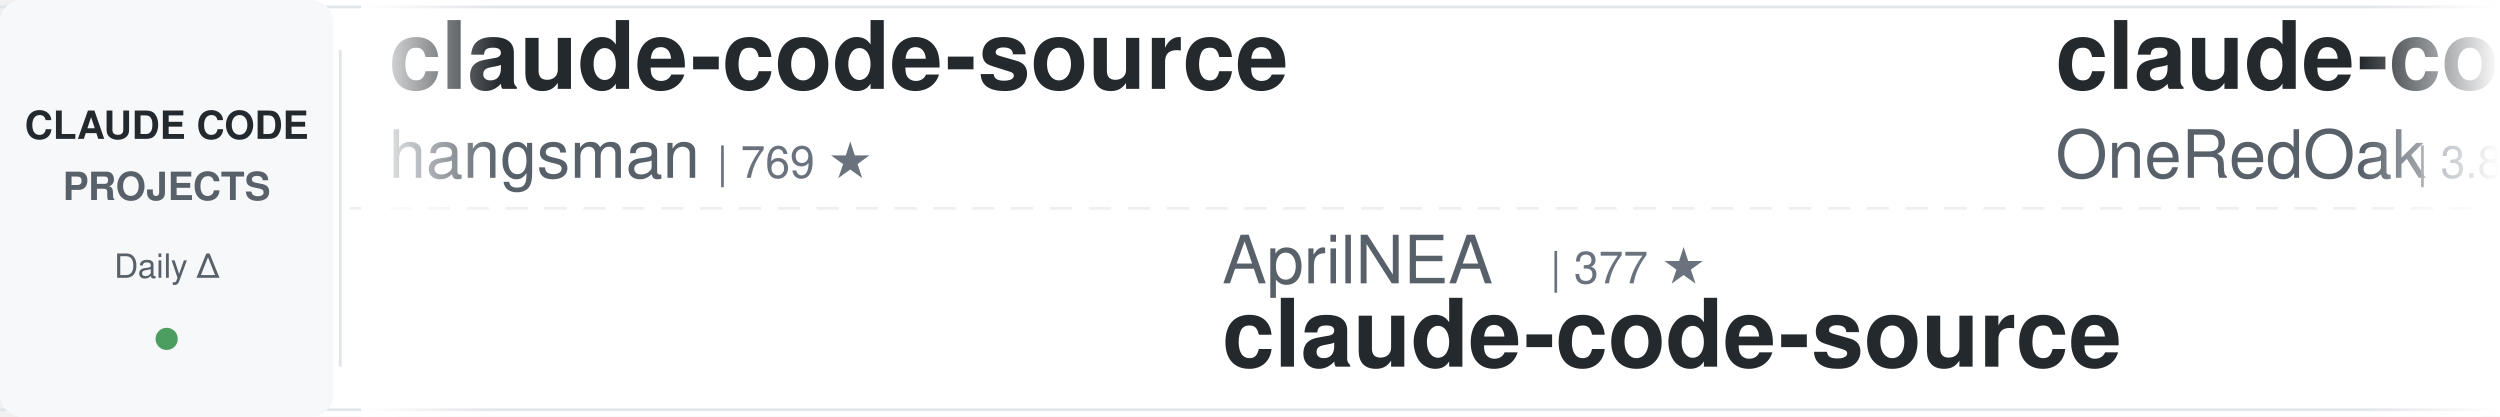
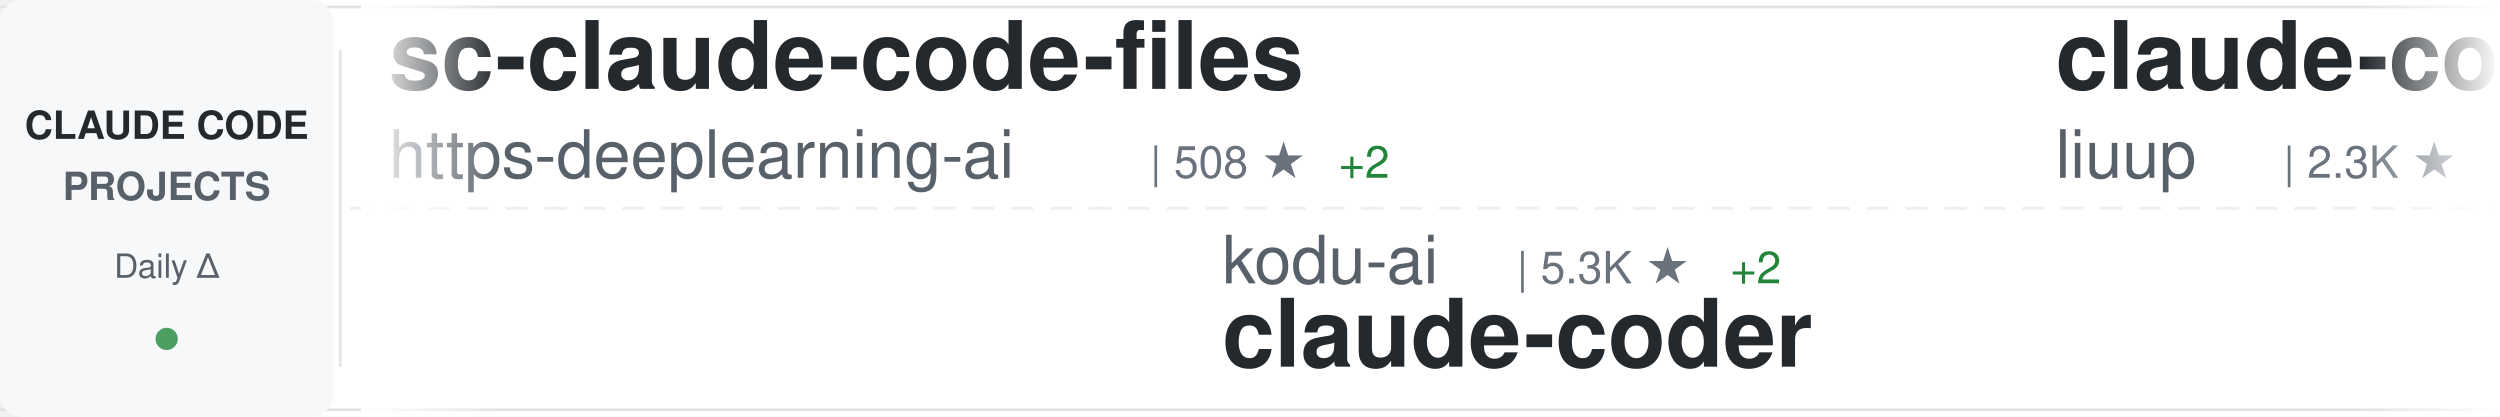
<svg xmlns="http://www.w3.org/2000/svg" width="900" height="150">
  <defs>
    <linearGradient id="awesomeLeftFade" x1="0%" y1="0%" x2="100%" y2="0%">
      <stop offset="0%" style="stop-color:#ffffff;stop-opacity:1" />
      <stop offset="100%" style="stop-color:#ffffff;stop-opacity:0" />
    </linearGradient>
    <linearGradient id="awesomeRightFade" x1="0%" y1="0%" x2="100%" y2="0%">
      <stop offset="0%" style="stop-color:#ffffff;stop-opacity:0" />
      <stop offset="100%" style="stop-color:#ffffff;stop-opacity:1" />
    </linearGradient>
  </defs>
  <rect width="900" height="150" fill="#ffffff" rx="8" />
  <rect x="0" y="2" width="900" height="1" fill="#e1e4e8" />
  <rect x="0" y="147" width="900" height="1" fill="#e1e4e8" />
  <line x1="0" y1="75" x2="900" y2="75" stroke="#e1e4e8" stroke-width="1" stroke-dasharray="8 6" opacity="0.6" />
  <rect x="0" y="0" width="120" height="150" fill="#f6f8fa" rx="8" />
  <text x="60" y="50" font-family="-apple-system, BlinkMacSystemFont, 'Segoe UI', Helvetica, Arial, sans-serif" font-size="14" font-weight="600" fill="#24292e" text-anchor="middle">CLAUDE CODE</text>
  <text x="60" y="72" font-family="-apple-system, BlinkMacSystemFont, 'Segoe UI', Helvetica, Arial, sans-serif" font-size="14" font-weight="600" fill="#586069" text-anchor="middle">PROJECTS</text>
  <text x="60" y="100" font-family="-apple-system, BlinkMacSystemFont, 'Segoe UI', Helvetica, Arial, sans-serif" font-size="12" font-weight="500" fill="#586069" text-anchor="middle">Daily Δ</text>
  <circle cx="60" cy="122" r="4" fill="#22863a" opacity="0.8" />
  <rect x="122" y="18" width="1" height="114" fill="#e1e4e8" />
  <clipPath id="awesomeTickerClip">
    <rect x="130" y="0" width="770" height="150" />
  </clipPath>
  <g clip-path="url(#awesomeTickerClip)">
    <g id="awesomeTickerItems">
      <animateTransform attributeName="transform" attributeType="XML" type="translate" from="0 0" to="-3000 0" dur="54s" repeatCount="indefinite" />
      <g transform="translate(0, 0)">
-         <text x="140" y="32" font-family="-apple-system, BlinkMacSystemFont, 'Segoe UI', Helvetica, Arial, sans-serif" font-size="34" font-weight="600" fill="#24292e">claude-code-source</text>
-         <text x="140" y="64" font-family="-apple-system, BlinkMacSystemFont, 'Segoe UI', Helvetica, Arial, sans-serif" font-size="24" font-weight="400" fill="#586069">hangsman</text>
-         <text x="258" y="64" font-family="-apple-system, BlinkMacSystemFont, 'Segoe UI', Helvetica, Arial, sans-serif" font-size="16" font-weight="500" fill="#6a737d">| 769 ★</text>
+         <text x="140" y="32" font-family="-apple-system, BlinkMacSystemFont, 'Segoe UI', Helvetica, Arial, sans-serif" font-size="34" font-weight="600" fill="#24292e">sc-claude-code-files</text>
+         <text x="140" y="64" font-family="-apple-system, BlinkMacSystemFont, 'Segoe UI', Helvetica, Arial, sans-serif" font-size="24" font-weight="400" fill="#586069">https-deeplearning-ai</text>
+         <text x="414" y="64" font-family="-apple-system, BlinkMacSystemFont, 'Segoe UI', Helvetica, Arial, sans-serif" font-size="16" font-weight="500" fill="#6a737d">| 508 ★</text>
+         <text x="482" y="64" font-family="-apple-system, BlinkMacSystemFont, 'Segoe UI', Helvetica, Arial, sans-serif" font-size="16" font-weight="500" fill="#22863a"> +2</text>
      </g>
      <g transform="translate(300, 0)">
-         <text x="140" y="102" font-family="-apple-system, BlinkMacSystemFont, 'Segoe UI', Helvetica, Arial, sans-serif" font-size="24" font-weight="400" fill="#586069">AprilNEA</text>
-         <text x="258" y="102" font-family="-apple-system, BlinkMacSystemFont, 'Segoe UI', Helvetica, Arial, sans-serif" font-size="16" font-weight="500" fill="#6a737d">| 377 ★</text>
-         <text x="140" y="132" font-family="-apple-system, BlinkMacSystemFont, 'Segoe UI', Helvetica, Arial, sans-serif" font-size="34" font-weight="600" fill="#24292e">claude-code-source</text>
+         <text x="140" y="102" font-family="-apple-system, BlinkMacSystemFont, 'Segoe UI', Helvetica, Arial, sans-serif" font-size="24" font-weight="400" fill="#586069">kodu-ai</text>
+         <text x="246" y="102" font-family="-apple-system, BlinkMacSystemFont, 'Segoe UI', Helvetica, Arial, sans-serif" font-size="16" font-weight="500" fill="#6a737d">| 5.3K ★</text>
+         <text x="323" y="102" font-family="-apple-system, BlinkMacSystemFont, 'Segoe UI', Helvetica, Arial, sans-serif" font-size="16" font-weight="500" fill="#22863a"> +2</text>
+         <text x="140" y="132" font-family="-apple-system, BlinkMacSystemFont, 'Segoe UI', Helvetica, Arial, sans-serif" font-size="34" font-weight="600" fill="#24292e">claude-coder</text>
      </g>
      <g transform="translate(600, 0)">
-         <text x="140" y="32" font-family="-apple-system, BlinkMacSystemFont, 'Segoe UI', Helvetica, Arial, sans-serif" font-size="34" font-weight="600" fill="#24292e">claude-code-workflows</text>
-         <text x="140" y="64" font-family="-apple-system, BlinkMacSystemFont, 'Segoe UI', Helvetica, Arial, sans-serif" font-size="24" font-weight="400" fill="#586069">OneRedOak</text>
-         <text x="270" y="64" font-family="-apple-system, BlinkMacSystemFont, 'Segoe UI', Helvetica, Arial, sans-serif" font-size="16" font-weight="500" fill="#6a737d">| 3.8K ★</text>
-         <text x="347" y="64" font-family="-apple-system, BlinkMacSystemFont, 'Segoe UI', Helvetica, Arial, sans-serif" font-size="16" font-weight="500" fill="#22863a"> +4</text>
+         <text x="140" y="32" font-family="-apple-system, BlinkMacSystemFont, 'Segoe UI', Helvetica, Arial, sans-serif" font-size="34" font-weight="600" fill="#24292e">claude-code-analysis</text>
+         <text x="140" y="64" font-family="-apple-system, BlinkMacSystemFont, 'Segoe UI', Helvetica, Arial, sans-serif" font-size="24" font-weight="400" fill="#586069">liuup</text>
+         <text x="222" y="64" font-family="-apple-system, BlinkMacSystemFont, 'Segoe UI', Helvetica, Arial, sans-serif" font-size="16" font-weight="500" fill="#6a737d">| 2.3K ★</text>
+         <text x="299" y="64" font-family="-apple-system, BlinkMacSystemFont, 'Segoe UI', Helvetica, Arial, sans-serif" font-size="16" font-weight="500" fill="#22863a"> +35</text>
      </g>
      <g transform="translate(900, 0)">
+         <text x="140" y="102" font-family="-apple-system, BlinkMacSystemFont, 'Segoe UI', Helvetica, Arial, sans-serif" font-size="24" font-weight="400" fill="#586069">luongnv89</text>
+         <text x="270" y="102" font-family="-apple-system, BlinkMacSystemFont, 'Segoe UI', Helvetica, Arial, sans-serif" font-size="16" font-weight="500" fill="#6a737d">| 31.7K ★</text>
+         <text x="356" y="102" font-family="-apple-system, BlinkMacSystemFont, 'Segoe UI', Helvetica, Arial, sans-serif" font-size="16" font-weight="500" fill="#22863a"> +179</text>
+         <text x="140" y="132" font-family="-apple-system, BlinkMacSystemFont, 'Segoe UI', Helvetica, Arial, sans-serif" font-size="34" font-weight="600" fill="#24292e">claude-howto</text>
+       </g>
+       <g transform="translate(1200, 0)">
+         <text x="140" y="32" font-family="-apple-system, BlinkMacSystemFont, 'Segoe UI', Helvetica, Arial, sans-serif" font-size="34" font-weight="600" fill="#24292e">claude-code-prompts</text>
+         <text x="140" y="64" font-family="-apple-system, BlinkMacSystemFont, 'Segoe UI', Helvetica, Arial, sans-serif" font-size="24" font-weight="400" fill="#586069">repowise-dev</text>
+         <text x="306" y="64" font-family="-apple-system, BlinkMacSystemFont, 'Segoe UI', Helvetica, Arial, sans-serif" font-size="16" font-weight="500" fill="#6a737d">| 995 ★</text>
+         <text x="374" y="64" font-family="-apple-system, BlinkMacSystemFont, 'Segoe UI', Helvetica, Arial, sans-serif" font-size="16" font-weight="500" fill="#22863a"> +1</text>
+       </g>
+       <g transform="translate(1500, 0)">
+         <text x="140" y="102" font-family="-apple-system, BlinkMacSystemFont, 'Segoe UI', Helvetica, Arial, sans-serif" font-size="24" font-weight="400" fill="#586069">bfly123</text>
+         <text x="246" y="102" font-family="-apple-system, BlinkMacSystemFont, 'Segoe UI', Helvetica, Arial, sans-serif" font-size="16" font-weight="500" fill="#6a737d">| 2.5K ★</text>
+         <text x="323" y="102" font-family="-apple-system, BlinkMacSystemFont, 'Segoe UI', Helvetica, Arial, sans-serif" font-size="16" font-weight="500" fill="#22863a"> +9</text>
+         <text x="140" y="132" font-family="-apple-system, BlinkMacSystemFont, 'Segoe UI', Helvetica, Arial, sans-serif" font-size="34" font-weight="600" fill="#24292e">claude_codex_bridge</text>
+       </g>
+       <g transform="translate(1800, 0)">
+         <text x="140" y="32" font-family="-apple-system, BlinkMacSystemFont, 'Segoe UI', Helvetica, Arial, sans-serif" font-size="34" font-weight="600" fill="#24292e">nanoclaw</text>
+         <text x="140" y="64" font-family="-apple-system, BlinkMacSystemFont, 'Segoe UI', Helvetica, Arial, sans-serif" font-size="24" font-weight="400" fill="#586069">qwibitai</text>
+         <text x="258" y="64" font-family="-apple-system, BlinkMacSystemFont, 'Segoe UI', Helvetica, Arial, sans-serif" font-size="16" font-weight="500" fill="#6a737d">| 28.7K ★</text>
+         <text x="344" y="64" font-family="-apple-system, BlinkMacSystemFont, 'Segoe UI', Helvetica, Arial, sans-serif" font-size="16" font-weight="500" fill="#22863a"> +44</text>
+       </g>
+       <g transform="translate(2100, 0)">
        <text x="140" y="102" font-family="-apple-system, BlinkMacSystemFont, 'Segoe UI', Helvetica, Arial, sans-serif" font-size="24" font-weight="400" fill="#586069">huangserva</text>
        <text x="282" y="102" font-family="-apple-system, BlinkMacSystemFont, 'Segoe UI', Helvetica, Arial, sans-serif" font-size="16" font-weight="500" fill="#6a737d">| 575 ★</text>
        <text x="350" y="102" font-family="-apple-system, BlinkMacSystemFont, 'Segoe UI', Helvetica, Arial, sans-serif" font-size="16" font-weight="500" fill="#22863a"> +2</text>
        <text x="140" y="132" font-family="-apple-system, BlinkMacSystemFont, 'Segoe UI', Helvetica, Arial, sans-serif" font-size="34" font-weight="600" fill="#24292e">claude-code-cli</text>
      </g>
-       <g transform="translate(1200, 0)">
-         <text x="140" y="32" font-family="-apple-system, BlinkMacSystemFont, 'Segoe UI', Helvetica, Arial, sans-serif" font-size="34" font-weight="600" fill="#24292e">awesome-claude-code-tool...</text>
-         <text x="140" y="64" font-family="-apple-system, BlinkMacSystemFont, 'Segoe UI', Helvetica, Arial, sans-serif" font-size="24" font-weight="400" fill="#586069">rohitg00</text>
-         <text x="258" y="64" font-family="-apple-system, BlinkMacSystemFont, 'Segoe UI', Helvetica, Arial, sans-serif" font-size="16" font-weight="500" fill="#6a737d">| 1.6K ★</text>
-         <text x="335" y="64" font-family="-apple-system, BlinkMacSystemFont, 'Segoe UI', Helvetica, Arial, sans-serif" font-size="16" font-weight="500" fill="#22863a"> +10</text>
-       </g>
-       <g transform="translate(1500, 0)">
-         <text x="140" y="102" font-family="-apple-system, BlinkMacSystemFont, 'Segoe UI', Helvetica, Arial, sans-serif" font-size="24" font-weight="400" fill="#586069">lintsinghua</text>
-         <text x="294" y="102" font-family="-apple-system, BlinkMacSystemFont, 'Segoe UI', Helvetica, Arial, sans-serif" font-size="16" font-weight="500" fill="#6a737d">| 3.1K ★</text>
-         <text x="371" y="102" font-family="-apple-system, BlinkMacSystemFont, 'Segoe UI', Helvetica, Arial, sans-serif" font-size="16" font-weight="500" fill="#22863a"> +20</text>
-         <text x="140" y="132" font-family="-apple-system, BlinkMacSystemFont, 'Segoe UI', Helvetica, Arial, sans-serif" font-size="34" font-weight="600" fill="#24292e">claude-code-book</text>
-       </g>
-       <g transform="translate(1800, 0)">
-         <text x="140" y="32" font-family="-apple-system, BlinkMacSystemFont, 'Segoe UI', Helvetica, Arial, sans-serif" font-size="34" font-weight="600" fill="#24292e">claude-code-base-action</text>
-         <text x="140" y="64" font-family="-apple-system, BlinkMacSystemFont, 'Segoe UI', Helvetica, Arial, sans-serif" font-size="24" font-weight="400" fill="#586069">anthropics</text>
-         <text x="282" y="64" font-family="-apple-system, BlinkMacSystemFont, 'Segoe UI', Helvetica, Arial, sans-serif" font-size="16" font-weight="500" fill="#6a737d">| 814 ★</text>
-         <text x="350" y="64" font-family="-apple-system, BlinkMacSystemFont, 'Segoe UI', Helvetica, Arial, sans-serif" font-size="16" font-weight="500" fill="#22863a"> +4</text>
-       </g>
-       <g transform="translate(2100, 0)">
-         <text x="140" y="102" font-family="-apple-system, BlinkMacSystemFont, 'Segoe UI', Helvetica, Arial, sans-serif" font-size="24" font-weight="400" fill="#586069">pedrohcgs</text>
-         <text x="270" y="102" font-family="-apple-system, BlinkMacSystemFont, 'Segoe UI', Helvetica, Arial, sans-serif" font-size="16" font-weight="500" fill="#6a737d">| 1.1K ★</text>
-         <text x="347" y="102" font-family="-apple-system, BlinkMacSystemFont, 'Segoe UI', Helvetica, Arial, sans-serif" font-size="16" font-weight="500" fill="#22863a"> +10</text>
-         <text x="140" y="132" font-family="-apple-system, BlinkMacSystemFont, 'Segoe UI', Helvetica, Arial, sans-serif" font-size="34" font-weight="600" fill="#24292e">claude-code-my-workflow</text>
-       </g>
      <g transform="translate(2400, 0)">
-         <text x="140" y="32" font-family="-apple-system, BlinkMacSystemFont, 'Segoe UI', Helvetica, Arial, sans-serif" font-size="34" font-weight="600" fill="#24292e">claude-code-tudou</text>
-         <text x="140" y="64" font-family="-apple-system, BlinkMacSystemFont, 'Segoe UI', Helvetica, Arial, sans-serif" font-size="24" font-weight="400" fill="#586069">AICoderTudou</text>
-         <text x="306" y="64" font-family="-apple-system, BlinkMacSystemFont, 'Segoe UI', Helvetica, Arial, sans-serif" font-size="16" font-weight="500" fill="#6a737d">| 497 ★</text>
+         <text x="140" y="32" font-family="-apple-system, BlinkMacSystemFont, 'Segoe UI', Helvetica, Arial, sans-serif" font-size="34" font-weight="600" fill="#24292e">claude-code-local</text>
+         <text x="140" y="64" font-family="-apple-system, BlinkMacSystemFont, 'Segoe UI', Helvetica, Arial, sans-serif" font-size="24" font-weight="400" fill="#586069">nicedreamzapp</text>
+         <text x="318" y="64" font-family="-apple-system, BlinkMacSystemFont, 'Segoe UI', Helvetica, Arial, sans-serif" font-size="16" font-weight="500" fill="#6a737d">| 2.5K ★</text>
+         <text x="395" y="64" font-family="-apple-system, BlinkMacSystemFont, 'Segoe UI', Helvetica, Arial, sans-serif" font-size="16" font-weight="500" fill="#22863a"> +13</text>
      </g>
      <g transform="translate(2700, 0)">
-         <text x="140" y="102" font-family="-apple-system, BlinkMacSystemFont, 'Segoe UI', Helvetica, Arial, sans-serif" font-size="24" font-weight="400" fill="#586069">sugyan</text>
-         <text x="234" y="102" font-family="-apple-system, BlinkMacSystemFont, 'Segoe UI', Helvetica, Arial, sans-serif" font-size="16" font-weight="500" fill="#6a737d">| 1.1K ★</text>
-         <text x="311" y="102" font-family="-apple-system, BlinkMacSystemFont, 'Segoe UI', Helvetica, Arial, sans-serif" font-size="16" font-weight="500" fill="#22863a"> +4</text>
-         <text x="140" y="132" font-family="-apple-system, BlinkMacSystemFont, 'Segoe UI', Helvetica, Arial, sans-serif" font-size="34" font-weight="600" fill="#24292e">claude-code-webui</text>
+         <text x="140" y="102" font-family="-apple-system, BlinkMacSystemFont, 'Segoe UI', Helvetica, Arial, sans-serif" font-size="24" font-weight="400" fill="#586069">Hyper66666</text>
+         <text x="282" y="102" font-family="-apple-system, BlinkMacSystemFont, 'Segoe UI', Helvetica, Arial, sans-serif" font-size="16" font-weight="500" fill="#6a737d">| 213 ★</text>
+         <text x="140" y="132" font-family="-apple-system, BlinkMacSystemFont, 'Segoe UI', Helvetica, Arial, sans-serif" font-size="34" font-weight="600" fill="#24292e">claude-code-sourcemap</text>
      </g>
      <g transform="translate(3000, 0)">
-         <text x="140" y="32" font-family="-apple-system, BlinkMacSystemFont, 'Segoe UI', Helvetica, Arial, sans-serif" font-size="34" font-weight="600" fill="#24292e">claude-code-source</text>
-         <text x="140" y="64" font-family="-apple-system, BlinkMacSystemFont, 'Segoe UI', Helvetica, Arial, sans-serif" font-size="24" font-weight="400" fill="#586069">hangsman</text>
-         <text x="258" y="64" font-family="-apple-system, BlinkMacSystemFont, 'Segoe UI', Helvetica, Arial, sans-serif" font-size="16" font-weight="500" fill="#6a737d">| 769 ★</text>
+         <text x="140" y="32" font-family="-apple-system, BlinkMacSystemFont, 'Segoe UI', Helvetica, Arial, sans-serif" font-size="34" font-weight="600" fill="#24292e">sc-claude-code-files</text>
+         <text x="140" y="64" font-family="-apple-system, BlinkMacSystemFont, 'Segoe UI', Helvetica, Arial, sans-serif" font-size="24" font-weight="400" fill="#586069">https-deeplearning-ai</text>
+         <text x="414" y="64" font-family="-apple-system, BlinkMacSystemFont, 'Segoe UI', Helvetica, Arial, sans-serif" font-size="16" font-weight="500" fill="#6a737d">| 508 ★</text>
+         <text x="482" y="64" font-family="-apple-system, BlinkMacSystemFont, 'Segoe UI', Helvetica, Arial, sans-serif" font-size="16" font-weight="500" fill="#22863a"> +2</text>
      </g>
      <g transform="translate(3300, 0)">
-         <text x="140" y="102" font-family="-apple-system, BlinkMacSystemFont, 'Segoe UI', Helvetica, Arial, sans-serif" font-size="24" font-weight="400" fill="#586069">AprilNEA</text>
-         <text x="258" y="102" font-family="-apple-system, BlinkMacSystemFont, 'Segoe UI', Helvetica, Arial, sans-serif" font-size="16" font-weight="500" fill="#6a737d">| 377 ★</text>
-         <text x="140" y="132" font-family="-apple-system, BlinkMacSystemFont, 'Segoe UI', Helvetica, Arial, sans-serif" font-size="34" font-weight="600" fill="#24292e">claude-code-source</text>
+         <text x="140" y="102" font-family="-apple-system, BlinkMacSystemFont, 'Segoe UI', Helvetica, Arial, sans-serif" font-size="24" font-weight="400" fill="#586069">kodu-ai</text>
+         <text x="246" y="102" font-family="-apple-system, BlinkMacSystemFont, 'Segoe UI', Helvetica, Arial, sans-serif" font-size="16" font-weight="500" fill="#6a737d">| 5.3K ★</text>
+         <text x="323" y="102" font-family="-apple-system, BlinkMacSystemFont, 'Segoe UI', Helvetica, Arial, sans-serif" font-size="16" font-weight="500" fill="#22863a"> +2</text>
+         <text x="140" y="132" font-family="-apple-system, BlinkMacSystemFont, 'Segoe UI', Helvetica, Arial, sans-serif" font-size="34" font-weight="600" fill="#24292e">claude-coder</text>
      </g>
      <g transform="translate(3600, 0)">
-         <text x="140" y="32" font-family="-apple-system, BlinkMacSystemFont, 'Segoe UI', Helvetica, Arial, sans-serif" font-size="34" font-weight="600" fill="#24292e">claude-code-workflows</text>
-         <text x="140" y="64" font-family="-apple-system, BlinkMacSystemFont, 'Segoe UI', Helvetica, Arial, sans-serif" font-size="24" font-weight="400" fill="#586069">OneRedOak</text>
-         <text x="270" y="64" font-family="-apple-system, BlinkMacSystemFont, 'Segoe UI', Helvetica, Arial, sans-serif" font-size="16" font-weight="500" fill="#6a737d">| 3.8K ★</text>
-         <text x="347" y="64" font-family="-apple-system, BlinkMacSystemFont, 'Segoe UI', Helvetica, Arial, sans-serif" font-size="16" font-weight="500" fill="#22863a"> +4</text>
+         <text x="140" y="32" font-family="-apple-system, BlinkMacSystemFont, 'Segoe UI', Helvetica, Arial, sans-serif" font-size="34" font-weight="600" fill="#24292e">claude-code-analysis</text>
+         <text x="140" y="64" font-family="-apple-system, BlinkMacSystemFont, 'Segoe UI', Helvetica, Arial, sans-serif" font-size="24" font-weight="400" fill="#586069">liuup</text>
+         <text x="222" y="64" font-family="-apple-system, BlinkMacSystemFont, 'Segoe UI', Helvetica, Arial, sans-serif" font-size="16" font-weight="500" fill="#6a737d">| 2.3K ★</text>
+         <text x="299" y="64" font-family="-apple-system, BlinkMacSystemFont, 'Segoe UI', Helvetica, Arial, sans-serif" font-size="16" font-weight="500" fill="#22863a"> +35</text>
      </g>
      <g transform="translate(3900, 0)">
-         <text x="140" y="102" font-family="-apple-system, BlinkMacSystemFont, 'Segoe UI', Helvetica, Arial, sans-serif" font-size="24" font-weight="400" fill="#586069">huangserva</text>
-         <text x="282" y="102" font-family="-apple-system, BlinkMacSystemFont, 'Segoe UI', Helvetica, Arial, sans-serif" font-size="16" font-weight="500" fill="#6a737d">| 575 ★</text>
-         <text x="350" y="102" font-family="-apple-system, BlinkMacSystemFont, 'Segoe UI', Helvetica, Arial, sans-serif" font-size="16" font-weight="500" fill="#22863a"> +2</text>
-         <text x="140" y="132" font-family="-apple-system, BlinkMacSystemFont, 'Segoe UI', Helvetica, Arial, sans-serif" font-size="34" font-weight="600" fill="#24292e">claude-code-cli</text>
+         <text x="140" y="102" font-family="-apple-system, BlinkMacSystemFont, 'Segoe UI', Helvetica, Arial, sans-serif" font-size="24" font-weight="400" fill="#586069">luongnv89</text>
+         <text x="270" y="102" font-family="-apple-system, BlinkMacSystemFont, 'Segoe UI', Helvetica, Arial, sans-serif" font-size="16" font-weight="500" fill="#6a737d">| 31.7K ★</text>
+         <text x="356" y="102" font-family="-apple-system, BlinkMacSystemFont, 'Segoe UI', Helvetica, Arial, sans-serif" font-size="16" font-weight="500" fill="#22863a"> +179</text>
+         <text x="140" y="132" font-family="-apple-system, BlinkMacSystemFont, 'Segoe UI', Helvetica, Arial, sans-serif" font-size="34" font-weight="600" fill="#24292e">claude-howto</text>
      </g>
    </g>
  </g>
  <rect x="130" y="0" width="50" height="150" fill="url(#awesomeLeftFade)" />
  <rect x="850" y="0" width="50" height="150" fill="url(#awesomeRightFade)" />
</svg>
